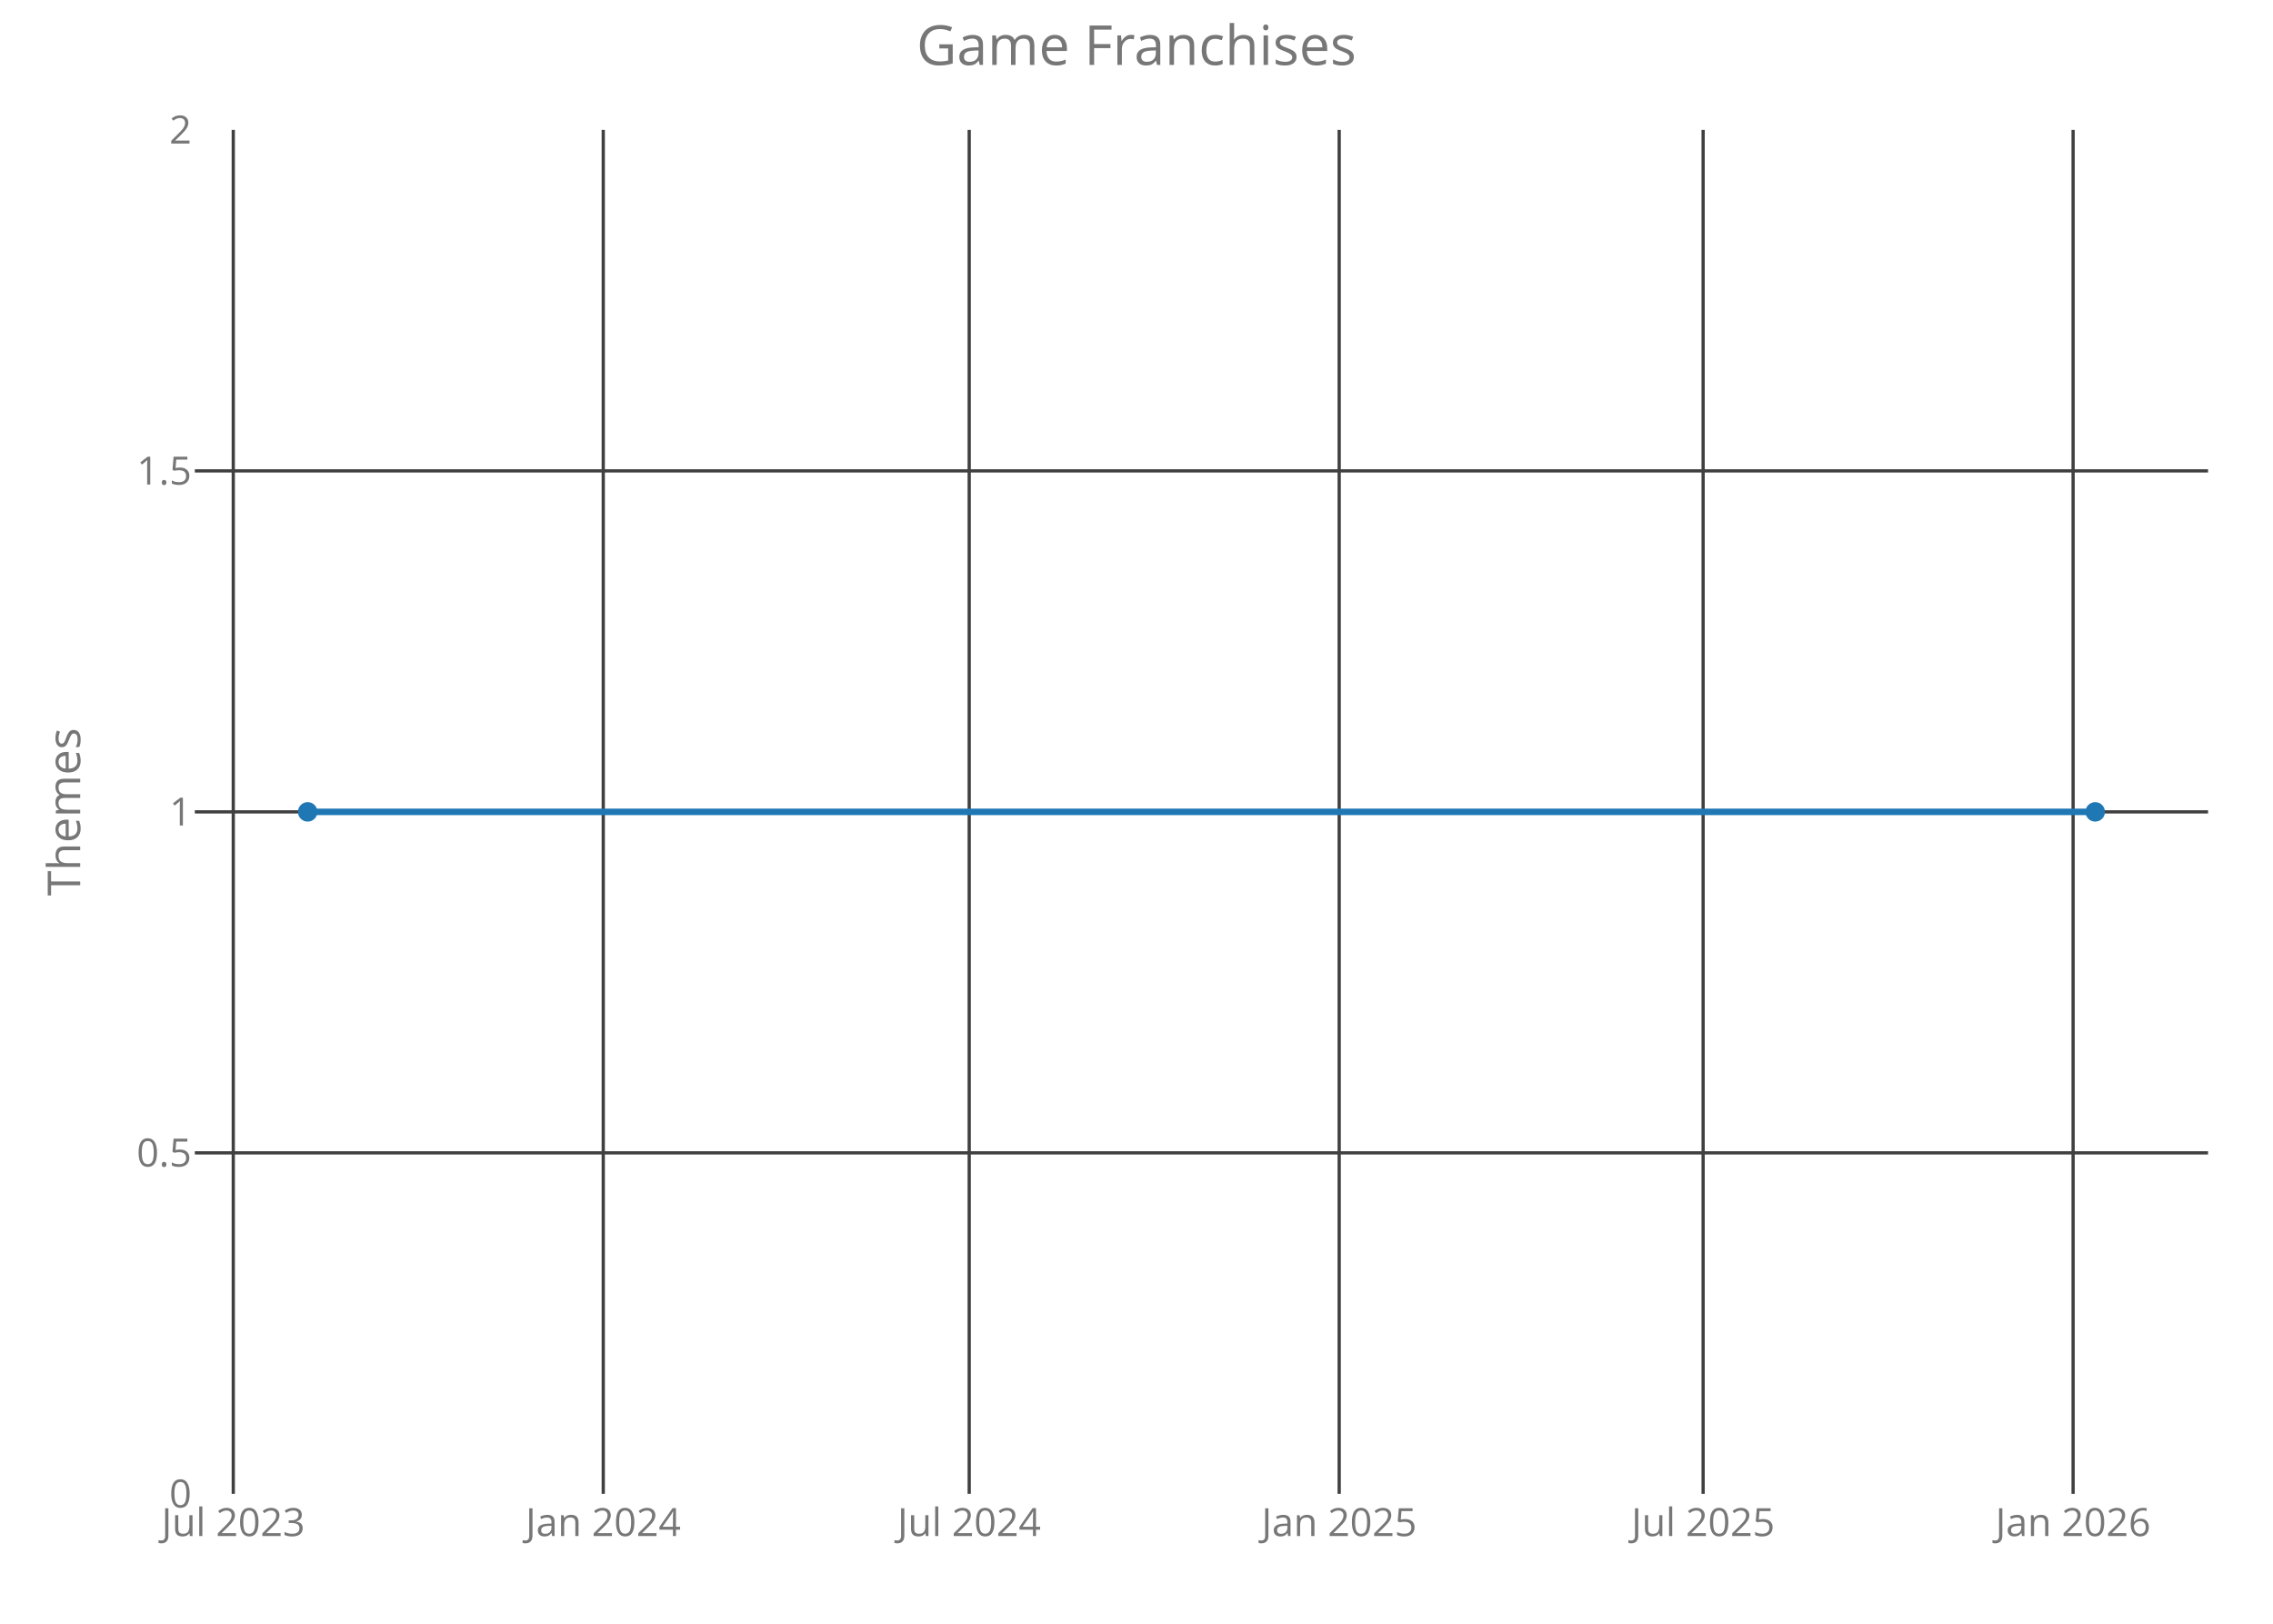
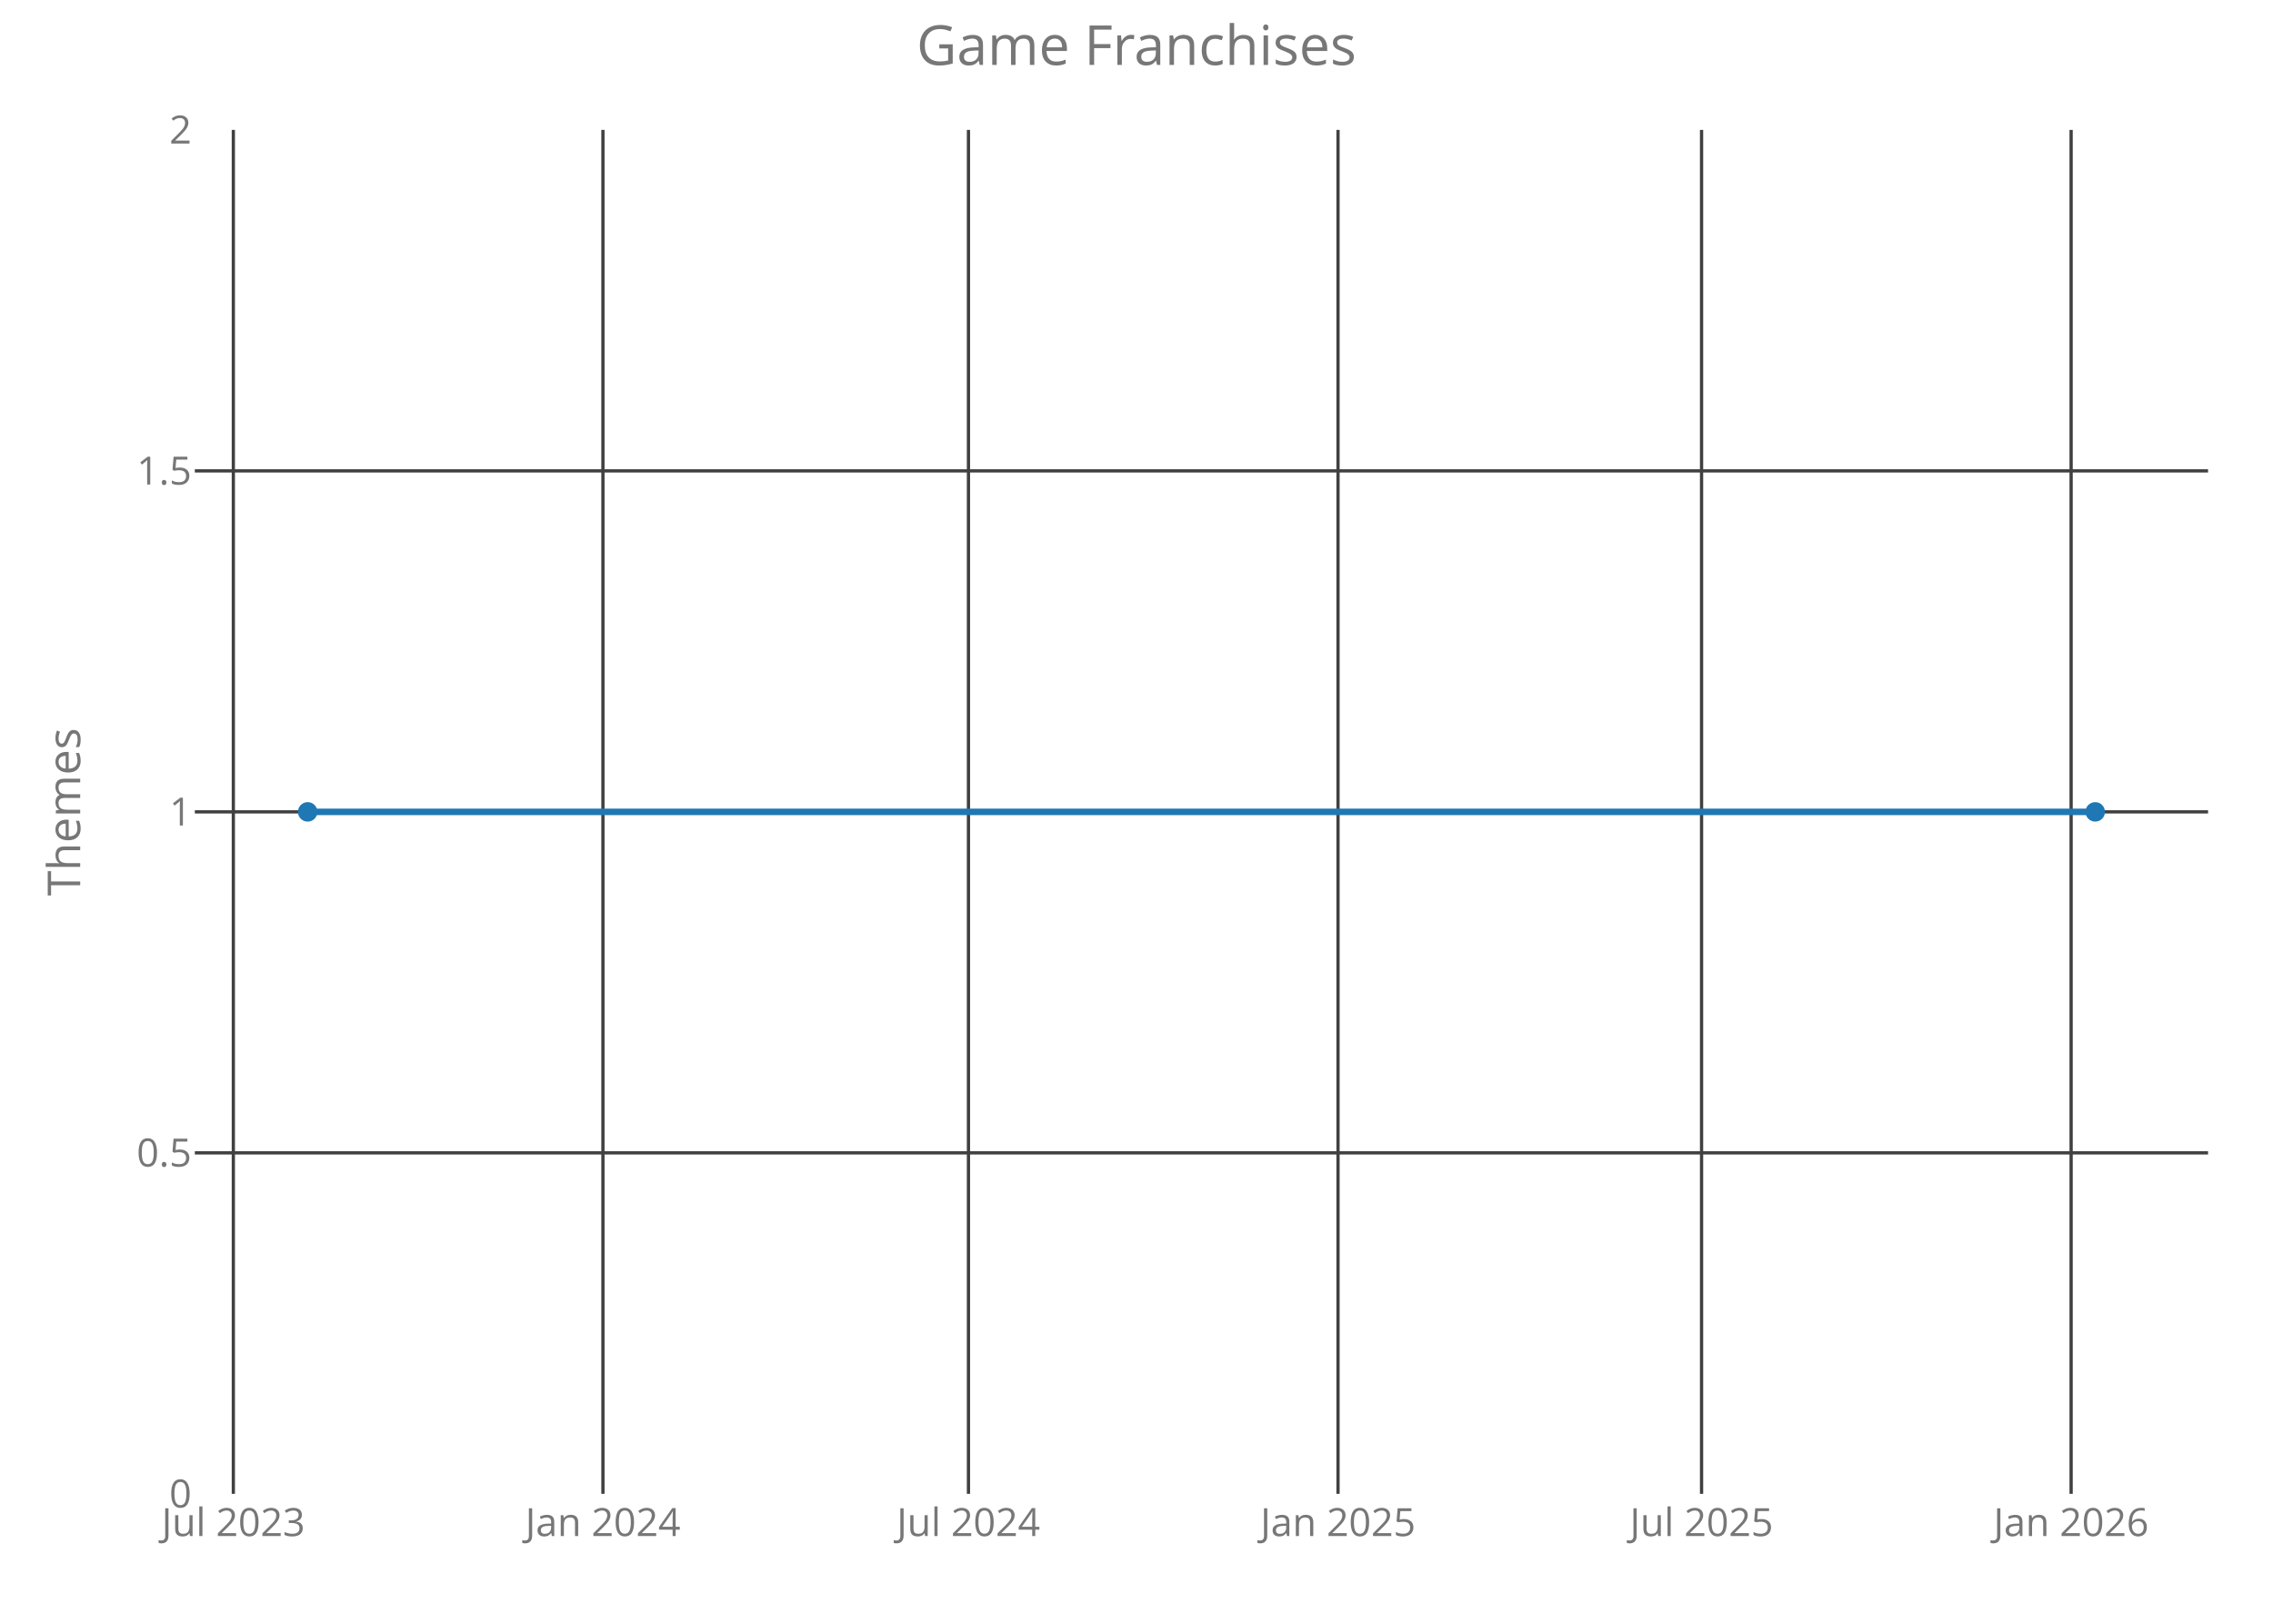
<svg xmlns="http://www.w3.org/2000/svg" class="main-svg" width="700" height="500" style="" viewBox="0 0 700 500">
  <rect x="0" y="0" width="700" height="500" style="fill: rgb(0, 0, 0); fill-opacity: 0;" />
-   <defs id="defs-886fbc">
+   <defs id="defs-00dc62">
    <g class="clips">
-       <clipPath id="clip886fbcxyplot" class="plotclip">
+       <clipPath id="clip00dc62xyplot" class="plotclip">
        <rect width="620" height="420" />
      </clipPath>
-       <clipPath class="axesclip" id="clip886fbcx">
+       <clipPath class="axesclip" id="clip00dc62x">
        <rect x="60" y="0" width="620" height="500" />
      </clipPath>
-       <clipPath class="axesclip" id="clip886fbcy">
+       <clipPath class="axesclip" id="clip00dc62y">
        <rect x="0" y="40" width="700" height="420" />
      </clipPath>
-       <clipPath class="axesclip" id="clip886fbcxy">
+       <clipPath class="axesclip" id="clip00dc62xy">
        <rect x="60" y="40" width="620" height="420" />
      </clipPath>
    </g>
    <g class="gradients" />
  </defs>
  <g class="bglayer">
    <rect class="bg" x="60" y="40" width="620" height="420" style="fill: rgb(0, 0, 0); fill-opacity: 0; stroke-width: 0;" />
  </g>
  <g class="layer-below">
    <g class="imagelayer" />
    <g class="shapelayer" />
  </g>
  <g class="cartesianlayer">
    <g class="subplot xy">
      <g class="layer-subplot">
        <g class="shapelayer" />
        <g class="imagelayer" />
      </g>
      <g class="gridlayer">
        <g class="x">
-           <path class="xgrid crisp" transform="translate(71.84,0)" d="M0,40v420" style="stroke: rgb(64, 64, 64); stroke-opacity: 1; stroke-width: 1px;" />
-           <path class="xgrid crisp" transform="translate(185.78,0)" d="M0,40v420" style="stroke: rgb(64, 64, 64); stroke-opacity: 1; stroke-width: 1px;" />
-           <path class="xgrid crisp" transform="translate(298.48,0)" d="M0,40v420" style="stroke: rgb(64, 64, 64); stroke-opacity: 1; stroke-width: 1px;" />
-           <path class="xgrid crisp" transform="translate(412.42,0)" d="M0,40v420" style="stroke: rgb(64, 64, 64); stroke-opacity: 1; stroke-width: 1px;" />
-           <path class="xgrid crisp" transform="translate(524.5,0)" d="M0,40v420" style="stroke: rgb(64, 64, 64); stroke-opacity: 1; stroke-width: 1px;" />
-           <path class="xgrid crisp" transform="translate(638.44,0)" d="M0,40v420" style="stroke: rgb(64, 64, 64); stroke-opacity: 1; stroke-width: 1px;" />
+           <path class="xgrid crisp" transform="translate(71.86,0)" d="M0,40v420" style="stroke: rgb(64, 64, 64); stroke-opacity: 1; stroke-width: 1px;" />
+           <path class="xgrid crisp" transform="translate(185.68,0)" d="M0,40v420" style="stroke: rgb(64, 64, 64); stroke-opacity: 1; stroke-width: 1px;" />
+           <path class="xgrid crisp" transform="translate(298.25,0)" d="M0,40v420" style="stroke: rgb(64, 64, 64); stroke-opacity: 1; stroke-width: 1px;" />
+           <path class="xgrid crisp" transform="translate(412.06,0)" d="M0,40v420" style="stroke: rgb(64, 64, 64); stroke-opacity: 1; stroke-width: 1px;" />
+           <path class="xgrid crisp" transform="translate(524.02,0)" d="M0,40v420" style="stroke: rgb(64, 64, 64); stroke-opacity: 1; stroke-width: 1px;" />
+           <path class="xgrid crisp" transform="translate(637.83,0)" d="M0,40v420" style="stroke: rgb(64, 64, 64); stroke-opacity: 1; stroke-width: 1px;" />
        </g>
        <g class="y">
          <path class="ygrid crisp" transform="translate(0,355)" d="M60,0h620" style="stroke: rgb(64, 64, 64); stroke-opacity: 1; stroke-width: 1px;" />
          <path class="ygrid crisp" transform="translate(0,250)" d="M60,0h620" style="stroke: rgb(64, 64, 64); stroke-opacity: 1; stroke-width: 1px;" />
          <path class="ygrid crisp" transform="translate(0,145)" d="M60,0h620" style="stroke: rgb(64, 64, 64); stroke-opacity: 1; stroke-width: 1px;" />
        </g>
      </g>
      <g class="zerolinelayer" />
      <path class="xlines-below crisp" d="M0,0" style="fill: none;" />
      <path class="ylines-below crisp" d="M0,0" style="fill: none;" />
      <g class="overlines-below" />
      <g class="xaxislayer-below">
        <g class="xtick">
-           <text text-anchor="middle" x="0" y="473" transform="translate(71.84,0)" style="font-family: 'Open Sans'; font-size: 12px; fill: rgb(119, 119, 119); fill-opacity: 1; white-space: pre;">Jul 2023</text>
+           <text text-anchor="middle" x="0" y="473" transform="translate(71.86,0)" style="font-family: 'Open Sans'; font-size: 12px; fill: rgb(119, 119, 119); fill-opacity: 1; white-space: pre;">Jul 2023</text>
        </g>
        <g class="xtick">
-           <text text-anchor="middle" x="0" y="473" transform="translate(185.78,0)" style="font-family: 'Open Sans'; font-size: 12px; fill: rgb(119, 119, 119); fill-opacity: 1; white-space: pre;">Jan 2024</text>
+           <text text-anchor="middle" x="0" y="473" transform="translate(185.68,0)" style="font-family: 'Open Sans'; font-size: 12px; fill: rgb(119, 119, 119); fill-opacity: 1; white-space: pre;">Jan 2024</text>
        </g>
        <g class="xtick">
-           <text text-anchor="middle" x="0" y="473" transform="translate(298.48,0)" style="font-family: 'Open Sans'; font-size: 12px; fill: rgb(119, 119, 119); fill-opacity: 1; white-space: pre;">Jul 2024</text>
+           <text text-anchor="middle" x="0" y="473" transform="translate(298.25,0)" style="font-family: 'Open Sans'; font-size: 12px; fill: rgb(119, 119, 119); fill-opacity: 1; white-space: pre;">Jul 2024</text>
        </g>
        <g class="xtick">
-           <text text-anchor="middle" x="0" y="473" transform="translate(412.42,0)" style="font-family: 'Open Sans'; font-size: 12px; fill: rgb(119, 119, 119); fill-opacity: 1; white-space: pre;">Jan 2025</text>
+           <text text-anchor="middle" x="0" y="473" transform="translate(412.06,0)" style="font-family: 'Open Sans'; font-size: 12px; fill: rgb(119, 119, 119); fill-opacity: 1; white-space: pre;">Jan 2025</text>
        </g>
        <g class="xtick">
-           <text text-anchor="middle" x="0" y="473" transform="translate(524.5,0)" style="font-family: 'Open Sans'; font-size: 12px; fill: rgb(119, 119, 119); fill-opacity: 1; white-space: pre;">Jul 2025</text>
+           <text text-anchor="middle" x="0" y="473" transform="translate(524.02,0)" style="font-family: 'Open Sans'; font-size: 12px; fill: rgb(119, 119, 119); fill-opacity: 1; white-space: pre;">Jul 2025</text>
        </g>
        <g class="xtick">
-           <text text-anchor="middle" x="0" y="473" transform="translate(638.44,0)" style="font-family: 'Open Sans'; font-size: 12px; fill: rgb(119, 119, 119); fill-opacity: 1; white-space: pre;">Jan 2026</text>
+           <text text-anchor="middle" x="0" y="473" transform="translate(637.83,0)" style="font-family: 'Open Sans'; font-size: 12px; fill: rgb(119, 119, 119); fill-opacity: 1; white-space: pre;">Jan 2026</text>
        </g>
      </g>
      <g class="yaxislayer-below">
        <g class="ytick">
          <text text-anchor="end" x="59" y="4.2" transform="translate(0,460)" style="font-family: 'Open Sans'; font-size: 12px; fill: rgb(119, 119, 119); fill-opacity: 1; white-space: pre;">0</text>
        </g>
        <g class="ytick">
          <text text-anchor="end" x="59" y="4.2" transform="translate(0,355)" style="font-family: 'Open Sans'; font-size: 12px; fill: rgb(119, 119, 119); fill-opacity: 1; white-space: pre;">0.5</text>
        </g>
        <g class="ytick">
          <text text-anchor="end" x="59" y="4.2" transform="translate(0,250)" style="font-family: 'Open Sans'; font-size: 12px; fill: rgb(119, 119, 119); fill-opacity: 1; white-space: pre;">1</text>
        </g>
        <g class="ytick">
          <text text-anchor="end" x="59" y="4.2" transform="translate(0,145)" style="font-family: 'Open Sans'; font-size: 12px; fill: rgb(119, 119, 119); fill-opacity: 1; white-space: pre;">1.5</text>
        </g>
        <g class="ytick">
          <text text-anchor="end" x="59" y="4.2" transform="translate(0,40)" style="font-family: 'Open Sans'; font-size: 12px; fill: rgb(119, 119, 119); fill-opacity: 1; white-space: pre;">2</text>
        </g>
      </g>
      <g class="overaxes-below" />
-       <g class="plot" transform="translate(60,40)" clip-path="url('#clip886fbcxyplot')">
+       <g class="plot" transform="translate(60,40)" clip-path="url('#clip00dc62xyplot')">
        <g class="scatterlayer mlayer">
-           <g class="trace scatter tracef7fe07" style="stroke-miterlimit: 2; opacity: 1;">
+           <g class="trace scatter trace78200f" style="stroke-miterlimit: 2; opacity: 1;">
            <g class="fills" />
            <g class="errorbars" />
            <g class="lines">
              <path class="js-line" d="M34.75,210L585.25,210" style="vector-effect: non-scaling-stroke; fill: none; stroke: rgb(31, 119, 180); stroke-opacity: 1; stroke-width: 2px; opacity: 1;" />
            </g>
            <g class="points">
              <path class="point" transform="translate(34.75,210)" d="M3,0A3,3 0 1,1 0,-3A3,3 0 0,1 3,0Z" style="opacity: 1; stroke-width: 0px; fill: rgb(31, 119, 180); fill-opacity: 1;" />
              <path class="point" transform="translate(585.25,210)" d="M3,0A3,3 0 1,1 0,-3A3,3 0 0,1 3,0Z" style="opacity: 1; stroke-width: 0px; fill: rgb(31, 119, 180); fill-opacity: 1;" />
            </g>
            <g class="text" />
          </g>
        </g>
      </g>
      <g class="overplot" />
      <path class="xlines-above" />
      <path class="ylines-above" />
      <g class="overlines-above" />
      <g class="xaxislayer-above" />
      <g class="yaxislayer-above" />
      <g class="overaxes-above" />
    </g>
  </g>
  <g class="polarlayer" />
  <g class="ternarylayer" />
  <g class="geolayer" />
  <g class="funnelarealayer" />
  <g class="pielayer" />
  <g class="treemaplayer" />
  <g class="sunburstlayer" />
  <g class="glimages" />
-   <defs id="topdefs-886fbc">
+   <defs id="topdefs-00dc62">
    <g class="clips" />
  </defs>
  <g class="layer-above">
    <g class="imagelayer" />
    <g class="shapelayer" />
  </g>
  <g class="infolayer">
    <g class="g-gtitle">
      <text class="gtitle" x="350" y="20" text-anchor="middle" dy="0em" style="font-family: 'Open Sans'; font-size: 17px; fill: rgb(119, 119, 119); opacity: 1; font-weight: normal; white-space: pre;">Game Franchises</text>
    </g>
    <g class="g-xtitle" />
    <g class="g-ytitle">
      <text class="ytitle" transform="rotate(-90,24.7,250)" x="24.7" y="250" text-anchor="middle" style="font-family: 'Open Sans'; font-size: 14px; fill: rgb(119, 119, 119); opacity: 1; font-weight: normal; white-space: pre;">Themes</text>
    </g>
  </g>
</svg>
